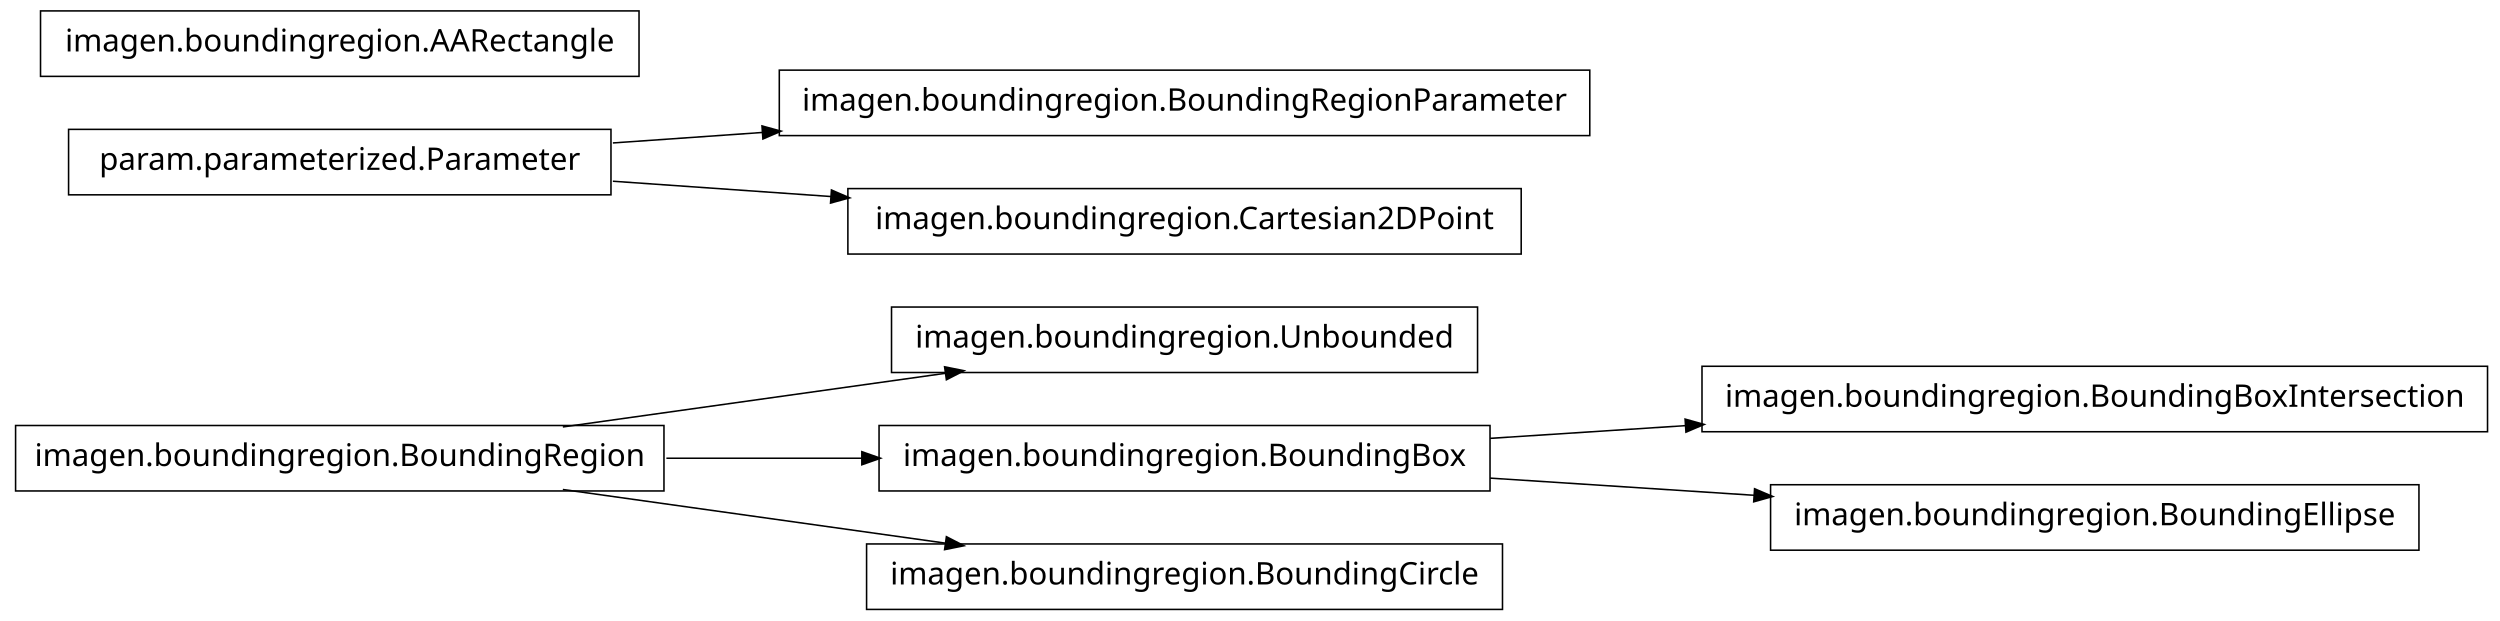
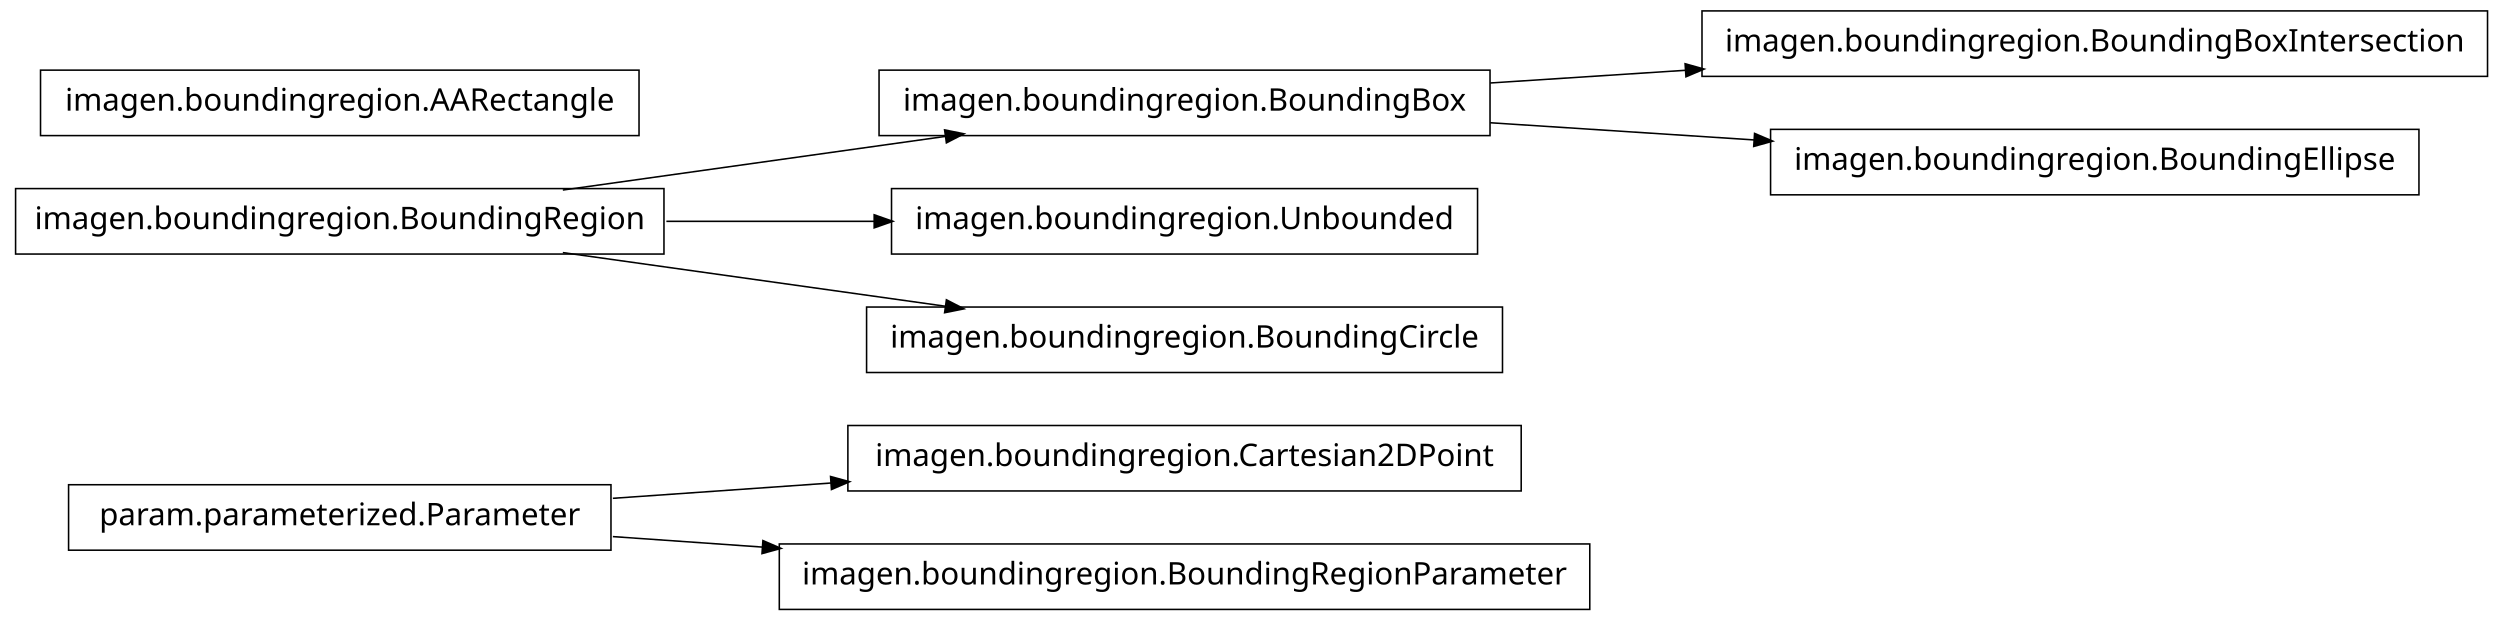
<svg xmlns="http://www.w3.org/2000/svg" width="802pt" height="199pt" viewBox="0.00 0.00 802.00 199.00">
  <g id="graph1" class="graph" transform="scale(1 1) rotate(0) translate(4 195)">
    <polygon fill="white" stroke="white" points="-4,5 -4,-195 799,-195 799,5 -4,5" />
    <g id="node1" class="node">
-       <polygon fill="none" stroke="black" stroke-width="0.5" points="470,-96.5 282,-96.5 282,-75.5 470,-75.5 470,-96.5" />
-       <text text-anchor="middle" x="376" y="-83.5" font-family="Vera" font-size="10.00">imagen.boundingregion.Unbounded</text>
+       <polygon fill="none" stroke="black" stroke-width="0.5" points="484,-58.5 268,-58.5 268,-37.5 484,-37.5 484,-58.5" />
+       <text text-anchor="middle" x="376" y="-45.5" font-family="Vera" font-size="10.00">imagen.boundingregion.Cartesian2DPoint</text>
    </g>
    <g id="node2" class="node">
-       <polygon fill="none" stroke="black" stroke-width="0.5" points="209,-58.5 1,-58.5 1,-37.5 209,-37.5 209,-58.5" />
-       <text text-anchor="middle" x="105" y="-45.5" font-family="Vera" font-size="10.00">imagen.boundingregion.BoundingRegion</text>
+       <polygon fill="none" stroke="black" stroke-width="0.5" points="192,-39.5 18,-39.5 18,-18.5 192,-18.5 192,-39.5" />
+       <text text-anchor="middle" x="105" y="-26.5" font-family="Vera" font-size="10.00">param.parameterized.Parameter</text>
    </g>
    <g id="edge2" class="edge">
-       <path fill="none" stroke="black" stroke-width="0.5" d="M176.557,-58.034C214.376,-63.337 260.819,-69.849 299.369,-75.255" />
-       <polygon fill="black" stroke="black" points="299.318,-77.015 304.513,-75.976 299.804,-73.549 299.318,-77.015" />
+       <path fill="none" stroke="black" stroke-width="0.5" d="M192.612,-35.142C214.989,-36.711 239.367,-38.421 262.826,-40.065" />
+       <polygon fill="black" stroke="black" points="262.707,-41.811 267.817,-40.415 262.952,-38.32 262.707,-41.811" />
+     </g>
+     <g id="node8" class="node">
+       <polygon fill="none" stroke="black" stroke-width="0.5" points="506,-20.5 246,-20.5 246,0.5 506,0.5 506,-20.5" />
+       <text text-anchor="middle" x="376" y="-7.5" font-family="Vera" font-size="10.00">imagen.boundingregion.BoundingRegionParameter</text>
+     </g>
+     <g id="edge6" class="edge">
+       <path fill="none" stroke="black" stroke-width="0.5" d="M192.612,-22.858C208.028,-21.777 224.392,-20.629 240.752,-19.482" />
+       <polygon fill="black" stroke="black" points="240.963,-21.222 245.828,-19.126 240.718,-17.73 240.963,-21.222" />
    </g>
    <g id="node4" class="node">
-       <polygon fill="none" stroke="black" stroke-width="0.5" points="474,-58.5 278,-58.5 278,-37.5 474,-37.5 474,-58.5" />
-       <text text-anchor="middle" x="376" y="-45.5" font-family="Vera" font-size="10.00">imagen.boundingregion.BoundingBox</text>
+       <polygon fill="none" stroke="black" stroke-width="0.5" points="209,-134.5 1,-134.5 1,-113.5 209,-113.5 209,-134.5" />
+       <text text-anchor="middle" x="105" y="-121.5" font-family="Vera" font-size="10.00">imagen.boundingregion.BoundingRegion</text>
+     </g>
+     <g id="node6" class="node">
+       <polygon fill="none" stroke="black" stroke-width="0.5" points="474,-172.5 278,-172.5 278,-151.5 474,-151.5 474,-172.5" />
+       <text text-anchor="middle" x="376" y="-159.5" font-family="Vera" font-size="10.00">imagen.boundingregion.BoundingBox</text>
+     </g>
+     <g id="edge12" class="edge">
+       <path fill="none" stroke="black" stroke-width="0.5" d="M176.557,-134.034C214.376,-139.337 260.819,-145.849 299.369,-151.255" />
+       <polygon fill="black" stroke="black" points="299.318,-153.015 304.513,-151.976 299.804,-149.549 299.318,-153.015" />
+     </g>
+     <g id="node10" class="node">
+       <polygon fill="none" stroke="black" stroke-width="0.5" points="470,-134.5 282,-134.5 282,-113.5 470,-113.5 470,-134.5" />
+       <text text-anchor="middle" x="376" y="-121.5" font-family="Vera" font-size="10.00">imagen.boundingregion.Unbounded</text>
+     </g>
+     <g id="edge8" class="edge">
+       <path fill="none" stroke="black" stroke-width="0.5" d="M209.776,-124C231.7,-124 254.757,-124 276.484,-124" />
+       <polygon fill="black" stroke="black" points="276.682,-125.75 281.682,-124 276.682,-122.25 276.682,-125.75" />
+     </g>
+     <g id="node16" class="node">
+       <polygon fill="none" stroke="black" stroke-width="0.5" points="478,-96.5 274,-96.5 274,-75.5 478,-75.5 478,-96.5" />
+       <text text-anchor="middle" x="376" y="-83.5" font-family="Vera" font-size="10.00">imagen.boundingregion.BoundingCircle</text>
+     </g>
+     <g id="edge14" class="edge">
+       <path fill="none" stroke="black" stroke-width="0.5" d="M176.557,-113.966C214.376,-108.663 260.819,-102.151 299.369,-96.745" />
+       <polygon fill="black" stroke="black" points="299.804,-98.451 304.513,-96.024 299.318,-94.985 299.804,-98.451" />
+     </g>
+     <g id="node5" class="node">
+       <polygon fill="none" stroke="black" stroke-width="0.5" points="794,-191.5 542,-191.5 542,-170.5 794,-170.5 794,-191.5" />
+       <text text-anchor="middle" x="668" y="-178.5" font-family="Vera" font-size="10.00">imagen.boundingregion.BoundingBoxIntersection</text>
    </g>
    <g id="edge4" class="edge">
-       <path fill="none" stroke="black" stroke-width="0.5" d="M209.776,-48C230.372,-48 251.968,-48 272.521,-48" />
-       <polygon fill="black" stroke="black" points="272.723,-49.75 277.723,-48 272.723,-46.25 272.723,-49.75" />
+       <path fill="none" stroke="black" stroke-width="0.5" d="M474.044,-168.38C494.214,-169.692 515.758,-171.094 536.882,-172.468" />
+       <polygon fill="black" stroke="black" points="536.85,-174.22 541.953,-172.798 537.078,-170.727 536.85,-174.22" />
    </g>
    <g id="node12" class="node">
-       <polygon fill="none" stroke="black" stroke-width="0.5" points="478,-20.5 274,-20.5 274,0.5 478,0.5 478,-20.5" />
-       <text text-anchor="middle" x="376" y="-7.5" font-family="Vera" font-size="10.00">imagen.boundingregion.BoundingCircle</text>
+       <polygon fill="none" stroke="black" stroke-width="0.5" points="772,-153.5 564,-153.5 564,-132.5 772,-132.5 772,-153.5" />
+       <text text-anchor="middle" x="668" y="-140.5" font-family="Vera" font-size="10.00">imagen.boundingregion.BoundingEllipse</text>
    </g>
    <g id="edge10" class="edge">
-       <path fill="none" stroke="black" stroke-width="0.5" d="M176.557,-37.966C214.376,-32.663 260.819,-26.151 299.369,-20.745" />
-       <polygon fill="black" stroke="black" points="299.804,-22.451 304.513,-20.024 299.318,-18.985 299.804,-22.451" />
-     </g>
-     <g id="node10" class="node">
-       <polygon fill="none" stroke="black" stroke-width="0.5" points="794,-77.5 542,-77.5 542,-56.5 794,-56.5 794,-77.5" />
-       <text text-anchor="middle" x="668" y="-64.5" font-family="Vera" font-size="10.00">imagen.boundingregion.BoundingBoxIntersection</text>
-     </g>
-     <g id="edge8" class="edge">
-       <path fill="none" stroke="black" stroke-width="0.5" d="M474.044,-54.38C494.214,-55.692 515.758,-57.094 536.882,-58.468" />
-       <polygon fill="black" stroke="black" points="536.85,-60.22 541.953,-58.798 537.078,-56.727 536.85,-60.22" />
+       <path fill="none" stroke="black" stroke-width="0.5" d="M474.044,-155.62C501.262,-153.849 530.98,-151.916 558.793,-150.106" />
+       <polygon fill="black" stroke="black" points="559.088,-151.841 563.964,-149.769 558.86,-148.348 559.088,-151.841" />
    </g>
    <g id="node14" class="node">
-       <polygon fill="none" stroke="black" stroke-width="0.5" points="772,-39.5 564,-39.5 564,-18.5 772,-18.5 772,-39.5" />
-       <text text-anchor="middle" x="668" y="-26.5" font-family="Vera" font-size="10.00">imagen.boundingregion.BoundingEllipse</text>
-     </g>
-     <g id="edge12" class="edge">
-       <path fill="none" stroke="black" stroke-width="0.5" d="M474.044,-41.62C501.262,-39.849 530.98,-37.916 558.793,-36.106" />
-       <polygon fill="black" stroke="black" points="559.088,-37.841 563.964,-35.77 558.86,-34.348 559.088,-37.841" />
-     </g>
-     <g id="node6" class="node">
-       <polygon fill="none" stroke="black" stroke-width="0.5" points="506,-172.5 246,-172.5 246,-151.5 506,-151.5 506,-172.5" />
-       <text text-anchor="middle" x="376" y="-159.5" font-family="Vera" font-size="10.00">imagen.boundingregion.BoundingRegionParameter</text>
-     </g>
-     <g id="node7" class="node">
-       <polygon fill="none" stroke="black" stroke-width="0.5" points="192,-153.5 18,-153.5 18,-132.5 192,-132.5 192,-153.5" />
-       <text text-anchor="middle" x="105" y="-140.5" font-family="Vera" font-size="10.00">param.parameterized.Parameter</text>
-     </g>
-     <g id="edge6" class="edge">
-       <path fill="none" stroke="black" stroke-width="0.5" d="M192.612,-149.143C208.028,-150.223 224.392,-151.371 240.752,-152.518" />
-       <polygon fill="black" stroke="black" points="240.718,-154.27 245.828,-152.874 240.963,-150.778 240.718,-154.27" />
-     </g>
-     <g id="node16" class="node">
-       <polygon fill="none" stroke="black" stroke-width="0.5" points="484,-134.5 268,-134.5 268,-113.5 484,-113.5 484,-134.5" />
-       <text text-anchor="middle" x="376" y="-121.5" font-family="Vera" font-size="10.00">imagen.boundingregion.Cartesian2DPoint</text>
-     </g>
-     <g id="edge14" class="edge">
-       <path fill="none" stroke="black" stroke-width="0.5" d="M192.612,-136.857C214.989,-135.289 239.367,-133.579 262.826,-131.935" />
-       <polygon fill="black" stroke="black" points="262.952,-133.68 267.817,-131.585 262.707,-130.189 262.952,-133.68" />
-     </g>
-     <g id="node9" class="node">
-       <polygon fill="none" stroke="black" stroke-width="0.5" points="201,-191.5 9,-191.5 9,-170.5 201,-170.5 201,-191.5" />
-       <text text-anchor="middle" x="105" y="-178.5" font-family="Vera" font-size="10.00">imagen.boundingregion.AARectangle</text>
+       <polygon fill="none" stroke="black" stroke-width="0.5" points="201,-172.5 9,-172.5 9,-151.5 201,-151.5 201,-172.5" />
+       <text text-anchor="middle" x="105" y="-159.5" font-family="Vera" font-size="10.00">imagen.boundingregion.AARectangle</text>
    </g>
  </g>
</svg>
